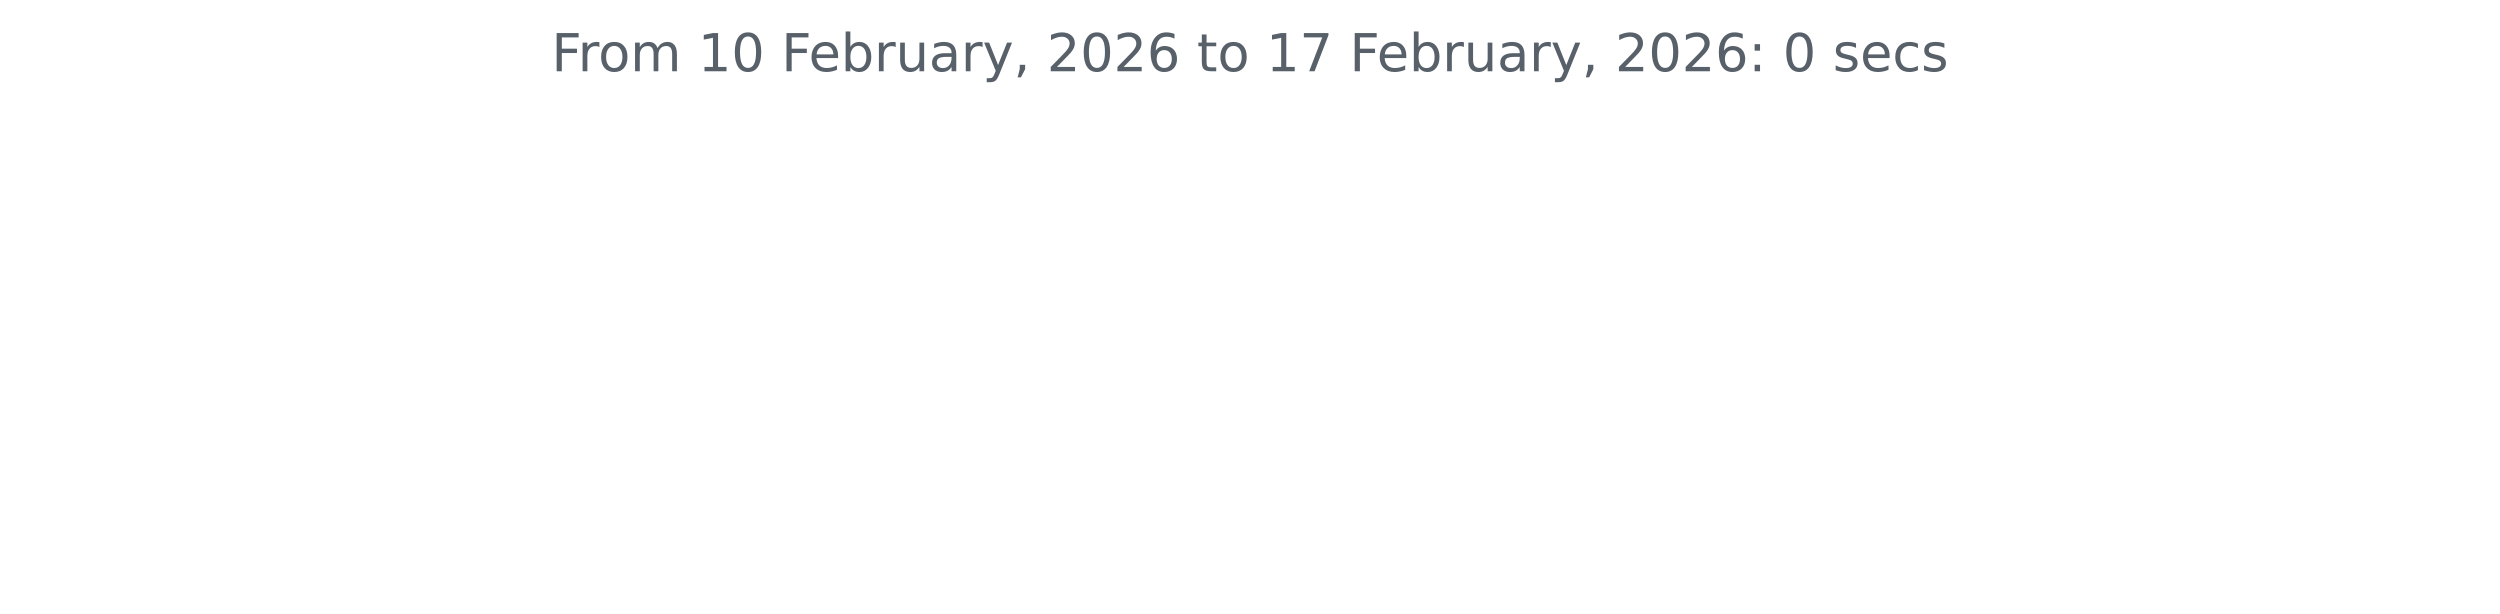
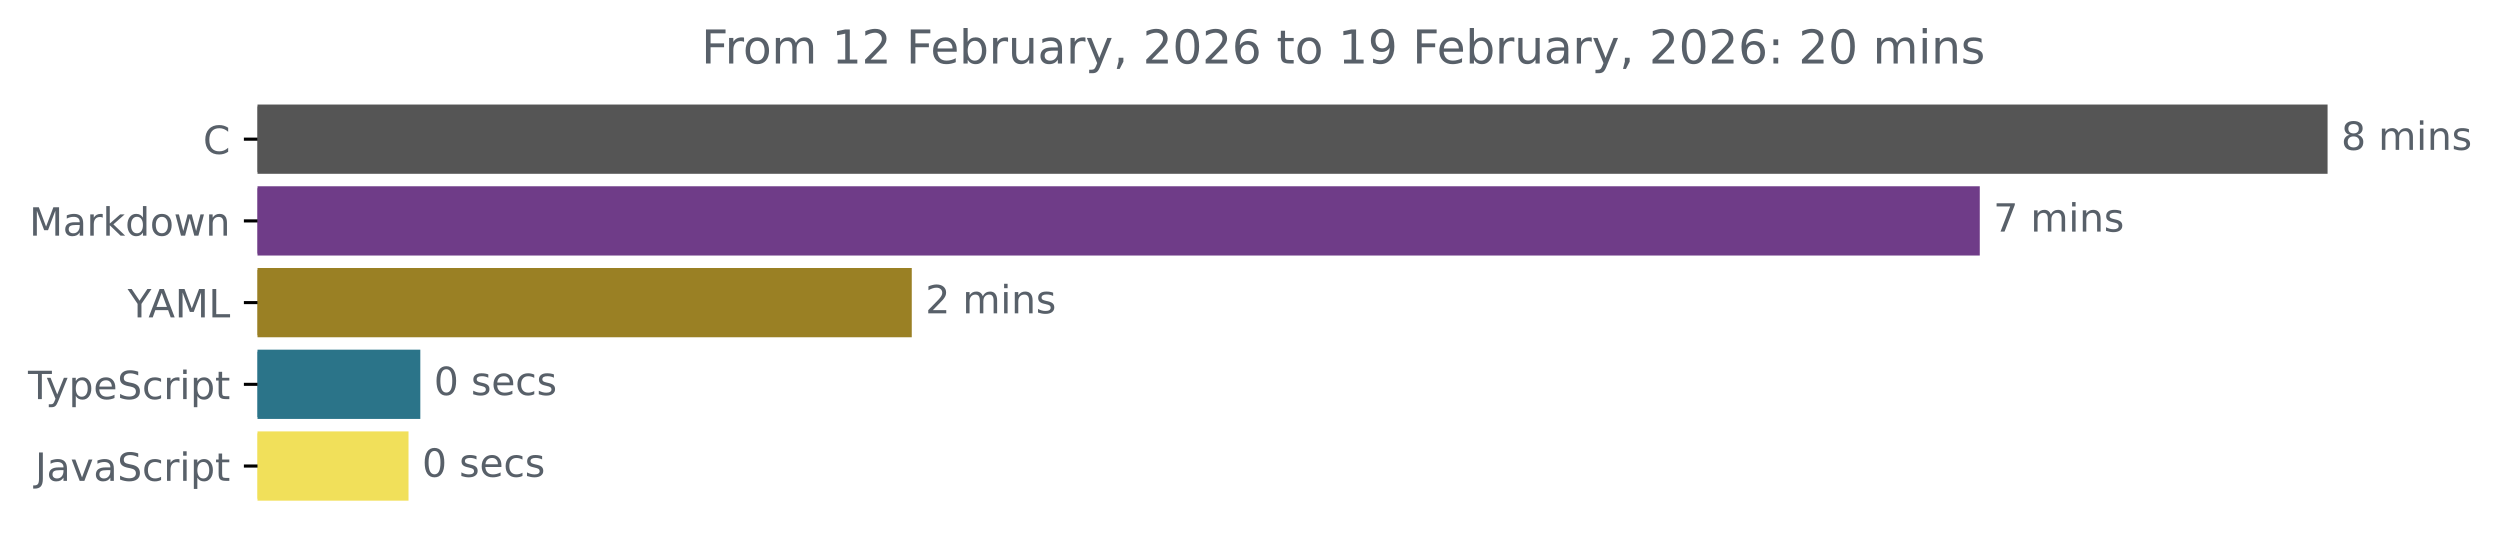
- <svg xmlns="http://www.w3.org/2000/svg" xmlns:xlink="http://www.w3.org/1999/xlink" width="572.4pt" height="140.398pt" viewBox="0 0 572.4 140.398" version="1.1">
+ <svg xmlns="http://www.w3.org/2000/svg" xmlns:xlink="http://www.w3.org/1999/xlink" width="642.405pt" height="140.398pt" viewBox="0 0 642.405 140.398" version="1.1">
  <defs>
    <style type="text/css">*{stroke-linejoin: round; stroke-linecap: butt}</style>
  </defs>
  <g id="figure_1">
    <g id="patch_1">
-       <path d="M 0 140.398  L 572.4 140.398  L 572.4 0  L 0 0  L 0 140.398  z " style="fill: none" />
+       <path d="M -0 140.398  L 642.405 140.398  L 642.405 0  L -0 0  L -0 140.398  z " style="fill: none" />
    </g>
    <g id="axes_1">
+       <g id="patch_2">
+         <path d="M 66.17 27.358  L 597.599 27.358  L 597.599 44.158  L 66.17 44.158  z " clip-path="url(#pcce026ce33)" style="fill: #555555; stroke: #555555; stroke-linejoin: miter" />
+       </g>
+       <g id="patch_3">
+         <path d="M 66.17 48.358  L 508.227 48.358  L 508.227 65.158  L 66.17 65.158  z " clip-path="url(#pcce026ce33)" style="fill: #6f3c88; stroke: #6f3c88; stroke-linejoin: miter" />
+       </g>
+       <g id="patch_4">
+         <path d="M 66.17 69.358  L 233.79 69.358  L 233.79 86.158  L 66.17 86.158  z " clip-path="url(#pcce026ce33)" style="fill: #9a8024; stroke: #9a8024; stroke-linejoin: miter" />
+       </g>
+       <g id="patch_5">
+         <path d="M 66.17 90.358  L 107.506 90.358  L 107.506 107.158  L 66.17 107.158  z " clip-path="url(#pcce026ce33)" style="fill: #2b7489; stroke: #2b7489; stroke-linejoin: miter" />
+       </g>
+       <g id="patch_6">
+         <path d="M 66.17 111.358  L 104.473 111.358  L 104.473 128.158  L 66.17 128.158  z " clip-path="url(#pcce026ce33)" style="fill: #f1e05a; stroke: #f1e05a; stroke-linejoin: miter" />
+       </g>
      <g id="matplotlib.axis_1" />
-       <g id="matplotlib.axis_2" />
-       <g id="text_1">
-         <g style="fill: #586069" transform="translate(126.2756 16.31812) scale(0.12 -0.12)">
+       <g id="matplotlib.axis_2">
+         <g id="ytick_1">
+           <g id="line2d_1">
+             <defs>
+               <path id="mfad93e77e0" d="M 0 0  L -3.5 0  " style="stroke: #000000; stroke-width: 0.8" />
+             </defs>
+             <g>
+               <use xlink:href="#mfad93e77e0" x="66.17" y="35.758" style="stroke: #000000; stroke-width: 0.8" />
+             </g>
+           </g>
+           <g id="text_1">
+             <g style="fill: #586069" transform="translate(52.1875 39.55734) scale(0.1 -0.1)">
+               <defs>
+                 <path id="DejaVuSans-43" d="M 4122 4306  L 4122 3641  Q 3803 3938 3442 4084  Q 3081 4231 2675 4231  Q 1875 4231 1450 3742  Q 1025 3253 1025 2328  Q 1025 1406 1450 917  Q 1875 428 2675 428  Q 3081 428 3442 575  Q 3803 722 4122 1019  L 4122 359  Q 3791 134 3420 21  Q 3050 -91 2638 -91  Q 1578 -91 968 557  Q 359 1206 359 2328  Q 359 3453 968 4101  Q 1578 4750 2638 4750  Q 3056 4750 3426 4639  Q 3797 4528 4122 4306  z " transform="scale(0.015625)" />
+               </defs>
+               <use xlink:href="#DejaVuSans-43" />
+             </g>
+           </g>
+         </g>
+         <g id="ytick_2">
+           <g id="line2d_2">
+             <g>
+               <use xlink:href="#mfad93e77e0" x="66.17" y="56.758" style="stroke: #000000; stroke-width: 0.8" />
+             </g>
+           </g>
+           <g id="text_2">
+             <g style="fill: #586069" transform="translate(7.529688 60.55734) scale(0.1 -0.1)">
+               <defs>
+                 <path id="DejaVuSans-4d" d="M 628 4666  L 1569 4666  L 2759 1491  L 3956 4666  L 4897 4666  L 4897 0  L 4281 0  L 4281 4097  L 3078 897  L 2444 897  L 1241 4097  L 1241 0  L 628 0  L 628 4666  z " transform="scale(0.015625)" />
+                 <path id="DejaVuSans-61" d="M 2194 1759  Q 1497 1759 1228 1600  Q 959 1441 959 1056  Q 959 750 1161 570  Q 1363 391 1709 391  Q 2188 391 2477 730  Q 2766 1069 2766 1631  L 2766 1759  L 2194 1759  z M 3341 1997  L 3341 0  L 2766 0  L 2766 531  Q 2569 213 2275 61  Q 1981 -91 1556 -91  Q 1019 -91 701 211  Q 384 513 384 1019  Q 384 1609 779 1909  Q 1175 2209 1959 2209  L 2766 2209  L 2766 2266  Q 2766 2663 2505 2880  Q 2244 3097 1772 3097  Q 1472 3097 1187 3025  Q 903 2953 641 2809  L 641 3341  Q 956 3463 1253 3523  Q 1550 3584 1831 3584  Q 2591 3584 2966 3190  Q 3341 2797 3341 1997  z " transform="scale(0.015625)" />
+                 <path id="DejaVuSans-72" d="M 2631 2963  Q 2534 3019 2420 3045  Q 2306 3072 2169 3072  Q 1681 3072 1420 2755  Q 1159 2438 1159 1844  L 1159 0  L 581 0  L 581 3500  L 1159 3500  L 1159 2956  Q 1341 3275 1631 3429  Q 1922 3584 2338 3584  Q 2397 3584 2469 3576  Q 2541 3569 2628 3553  L 2631 2963  z " transform="scale(0.015625)" />
+                 <path id="DejaVuSans-6b" d="M 581 4863  L 1159 4863  L 1159 1991  L 2875 3500  L 3609 3500  L 1753 1863  L 3688 0  L 2938 0  L 1159 1709  L 1159 0  L 581 0  L 581 4863  z " transform="scale(0.015625)" />
+                 <path id="DejaVuSans-64" d="M 2906 2969  L 2906 4863  L 3481 4863  L 3481 0  L 2906 0  L 2906 525  Q 2725 213 2448 61  Q 2172 -91 1784 -91  Q 1150 -91 751 415  Q 353 922 353 1747  Q 353 2572 751 3078  Q 1150 3584 1784 3584  Q 2172 3584 2448 3432  Q 2725 3281 2906 2969  z M 947 1747  Q 947 1113 1208 752  Q 1469 391 1925 391  Q 2381 391 2643 752  Q 2906 1113 2906 1747  Q 2906 2381 2643 2742  Q 2381 3103 1925 3103  Q 1469 3103 1208 2742  Q 947 2381 947 1747  z " transform="scale(0.015625)" />
+                 <path id="DejaVuSans-6f" d="M 1959 3097  Q 1497 3097 1228 2736  Q 959 2375 959 1747  Q 959 1119 1226 758  Q 1494 397 1959 397  Q 2419 397 2687 759  Q 2956 1122 2956 1747  Q 2956 2369 2687 2733  Q 2419 3097 1959 3097  z M 1959 3584  Q 2709 3584 3137 3096  Q 3566 2609 3566 1747  Q 3566 888 3137 398  Q 2709 -91 1959 -91  Q 1206 -91 779 398  Q 353 888 353 1747  Q 353 2609 779 3096  Q 1206 3584 1959 3584  z " transform="scale(0.015625)" />
+                 <path id="DejaVuSans-77" d="M 269 3500  L 844 3500  L 1563 769  L 2278 3500  L 2956 3500  L 3675 769  L 4391 3500  L 4966 3500  L 4050 0  L 3372 0  L 2619 2869  L 1863 0  L 1184 0  L 269 3500  z " transform="scale(0.015625)" />
+                 <path id="DejaVuSans-6e" d="M 3513 2113  L 3513 0  L 2938 0  L 2938 2094  Q 2938 2591 2744 2837  Q 2550 3084 2163 3084  Q 1697 3084 1428 2787  Q 1159 2491 1159 1978  L 1159 0  L 581 0  L 581 3500  L 1159 3500  L 1159 2956  Q 1366 3272 1645 3428  Q 1925 3584 2291 3584  Q 2894 3584 3203 3211  Q 3513 2838 3513 2113  z " transform="scale(0.015625)" />
+               </defs>
+               <use xlink:href="#DejaVuSans-4d" />
+               <use xlink:href="#DejaVuSans-61" x="86.279" />
+               <use xlink:href="#DejaVuSans-72" x="147.559" />
+               <use xlink:href="#DejaVuSans-6b" x="188.672" />
+               <use xlink:href="#DejaVuSans-64" x="246.582" />
+               <use xlink:href="#DejaVuSans-6f" x="310.059" />
+               <use xlink:href="#DejaVuSans-77" x="371.24" />
+               <use xlink:href="#DejaVuSans-6e" x="453.027" />
+             </g>
+           </g>
+         </g>
+         <g id="ytick_3">
+           <g id="line2d_3">
+             <g>
+               <use xlink:href="#mfad93e77e0" x="66.17" y="77.758" style="stroke: #000000; stroke-width: 0.8" />
+             </g>
+           </g>
+           <g id="text_3">
+             <g style="fill: #586069" transform="translate(32.79688 81.55734) scale(0.1 -0.1)">
+               <defs>
+                 <path id="DejaVuSans-59" d="M -13 4666  L 666 4666  L 1959 2747  L 3244 4666  L 3922 4666  L 2272 2222  L 2272 0  L 1638 0  L 1638 2222  L -13 4666  z " transform="scale(0.015625)" />
+                 <path id="DejaVuSans-41" d="M 2188 4044  L 1331 1722  L 3047 1722  L 2188 4044  z M 1831 4666  L 2547 4666  L 4325 0  L 3669 0  L 3244 1197  L 1141 1197  L 716 0  L 50 0  L 1831 4666  z " transform="scale(0.015625)" />
+                 <path id="DejaVuSans-4c" d="M 628 4666  L 1259 4666  L 1259 531  L 3531 531  L 3531 0  L 628 0  L 628 4666  z " transform="scale(0.015625)" />
+               </defs>
+               <use xlink:href="#DejaVuSans-59" />
+               <use xlink:href="#DejaVuSans-41" x="53.334" />
+               <use xlink:href="#DejaVuSans-4d" x="121.742" />
+               <use xlink:href="#DejaVuSans-4c" x="208.021" />
+             </g>
+           </g>
+         </g>
+         <g id="ytick_4">
+           <g id="line2d_4">
+             <g>
+               <use xlink:href="#mfad93e77e0" x="66.17" y="98.758" style="stroke: #000000; stroke-width: 0.8" />
+             </g>
+           </g>
+           <g id="text_4">
+             <g style="fill: #586069" transform="translate(7.2 102.5573) scale(0.1 -0.1)">
+               <defs>
+                 <path id="DejaVuSans-54" d="M -19 4666  L 3928 4666  L 3928 4134  L 2272 4134  L 2272 0  L 1638 0  L 1638 4134  L -19 4134  L -19 4666  z " transform="scale(0.015625)" />
+                 <path id="DejaVuSans-79" d="M 2059 -325  Q 1816 -950 1584 -1140  Q 1353 -1331 966 -1331  L 506 -1331  L 506 -850  L 844 -850  Q 1081 -850 1212 -737  Q 1344 -625 1503 -206  L 1606 56  L 191 3500  L 800 3500  L 1894 763  L 2988 3500  L 3597 3500  L 2059 -325  z " transform="scale(0.015625)" />
+                 <path id="DejaVuSans-70" d="M 1159 525  L 1159 -1331  L 581 -1331  L 581 3500  L 1159 3500  L 1159 2969  Q 1341 3281 1617 3432  Q 1894 3584 2278 3584  Q 2916 3584 3314 3078  Q 3713 2572 3713 1747  Q 3713 922 3314 415  Q 2916 -91 2278 -91  Q 1894 -91 1617 61  Q 1341 213 1159 525  z M 3116 1747  Q 3116 2381 2855 2742  Q 2594 3103 2138 3103  Q 1681 3103 1420 2742  Q 1159 2381 1159 1747  Q 1159 1113 1420 752  Q 1681 391 2138 391  Q 2594 391 2855 752  Q 3116 1113 3116 1747  z " transform="scale(0.015625)" />
+                 <path id="DejaVuSans-65" d="M 3597 1894  L 3597 1613  L 953 1613  Q 991 1019 1311 708  Q 1631 397 2203 397  Q 2534 397 2845 478  Q 3156 559 3463 722  L 3463 178  Q 3153 47 2828 -22  Q 2503 -91 2169 -91  Q 1331 -91 842 396  Q 353 884 353 1716  Q 353 2575 817 3079  Q 1281 3584 2069 3584  Q 2775 3584 3186 3129  Q 3597 2675 3597 1894  z M 3022 2063  Q 3016 2534 2758 2815  Q 2500 3097 2075 3097  Q 1594 3097 1305 2825  Q 1016 2553 972 2059  L 3022 2063  z " transform="scale(0.015625)" />
+                 <path id="DejaVuSans-53" d="M 3425 4513  L 3425 3897  Q 3066 4069 2747 4153  Q 2428 4238 2131 4238  Q 1616 4238 1336 4038  Q 1056 3838 1056 3469  Q 1056 3159 1242 3001  Q 1428 2844 1947 2747  L 2328 2669  Q 3034 2534 3370 2195  Q 3706 1856 3706 1288  Q 3706 609 3251 259  Q 2797 -91 1919 -91  Q 1588 -91 1214 -16  Q 841 59 441 206  L 441 856  Q 825 641 1194 531  Q 1563 422 1919 422  Q 2459 422 2753 634  Q 3047 847 3047 1241  Q 3047 1584 2836 1778  Q 2625 1972 2144 2069  L 1759 2144  Q 1053 2284 737 2584  Q 422 2884 422 3419  Q 422 4038 858 4394  Q 1294 4750 2059 4750  Q 2388 4750 2728 4690  Q 3069 4631 3425 4513  z " transform="scale(0.015625)" />
+                 <path id="DejaVuSans-63" d="M 3122 3366  L 3122 2828  Q 2878 2963 2633 3030  Q 2388 3097 2138 3097  Q 1578 3097 1268 2742  Q 959 2388 959 1747  Q 959 1106 1268 751  Q 1578 397 2138 397  Q 2388 397 2633 464  Q 2878 531 3122 666  L 3122 134  Q 2881 22 2623 -34  Q 2366 -91 2075 -91  Q 1284 -91 818 406  Q 353 903 353 1747  Q 353 2603 823 3093  Q 1294 3584 2113 3584  Q 2378 3584 2631 3529  Q 2884 3475 3122 3366  z " transform="scale(0.015625)" />
+                 <path id="DejaVuSans-69" d="M 603 3500  L 1178 3500  L 1178 0  L 603 0  L 603 3500  z M 603 4863  L 1178 4863  L 1178 4134  L 603 4134  L 603 4863  z " transform="scale(0.015625)" />
+                 <path id="DejaVuSans-74" d="M 1172 4494  L 1172 3500  L 2356 3500  L 2356 3053  L 1172 3053  L 1172 1153  Q 1172 725 1289 603  Q 1406 481 1766 481  L 2356 481  L 2356 0  L 1766 0  Q 1100 0 847 248  Q 594 497 594 1153  L 594 3053  L 172 3053  L 172 3500  L 594 3500  L 594 4494  L 1172 4494  z " transform="scale(0.015625)" />
+               </defs>
+               <use xlink:href="#DejaVuSans-54" />
+               <use xlink:href="#DejaVuSans-79" x="45.459" />
+               <use xlink:href="#DejaVuSans-70" x="104.639" />
+               <use xlink:href="#DejaVuSans-65" x="168.115" />
+               <use xlink:href="#DejaVuSans-53" x="229.639" />
+               <use xlink:href="#DejaVuSans-63" x="293.115" />
+               <use xlink:href="#DejaVuSans-72" x="348.096" />
+               <use xlink:href="#DejaVuSans-69" x="389.209" />
+               <use xlink:href="#DejaVuSans-70" x="416.992" />
+               <use xlink:href="#DejaVuSans-74" x="480.469" />
+             </g>
+           </g>
+         </g>
+         <g id="ytick_5">
+           <g id="line2d_5">
+             <g>
+               <use xlink:href="#mfad93e77e0" x="66.17" y="119.758" style="stroke: #000000; stroke-width: 0.8" />
+             </g>
+           </g>
+           <g id="text_5">
+             <g style="fill: #586069" transform="translate(9.040625 123.5573) scale(0.1 -0.1)">
+               <defs>
+                 <path id="DejaVuSans-4a" d="M 628 4666  L 1259 4666  L 1259 325  Q 1259 -519 939 -900  Q 619 -1281 -91 -1281  L -331 -1281  L -331 -750  L -134 -750  Q 284 -750 456 -515  Q 628 -281 628 325  L 628 4666  z " transform="scale(0.015625)" />
+                 <path id="DejaVuSans-76" d="M 191 3500  L 800 3500  L 1894 563  L 2988 3500  L 3597 3500  L 2284 0  L 1503 0  L 191 3500  z " transform="scale(0.015625)" />
+               </defs>
+               <use xlink:href="#DejaVuSans-4a" />
+               <use xlink:href="#DejaVuSans-61" x="29.492" />
+               <use xlink:href="#DejaVuSans-76" x="90.771" />
+               <use xlink:href="#DejaVuSans-61" x="149.951" />
+               <use xlink:href="#DejaVuSans-53" x="211.23" />
+               <use xlink:href="#DejaVuSans-63" x="274.707" />
+               <use xlink:href="#DejaVuSans-72" x="329.688" />
+               <use xlink:href="#DejaVuSans-69" x="370.801" />
+               <use xlink:href="#DejaVuSans-70" x="398.584" />
+               <use xlink:href="#DejaVuSans-74" x="462.061" />
+             </g>
+           </g>
+         </g>
+       </g>
+       <g id="text_6">
+         <g style="fill: #586069" transform="translate(601.5989 38.5175) scale(0.1 -0.1)">
+           <defs>
+             <path id="DejaVuSans-38" d="M 2034 2216  Q 1584 2216 1326 1975  Q 1069 1734 1069 1313  Q 1069 891 1326 650  Q 1584 409 2034 409  Q 2484 409 2743 651  Q 3003 894 3003 1313  Q 3003 1734 2745 1975  Q 2488 2216 2034 2216  z M 1403 2484  Q 997 2584 770 2862  Q 544 3141 544 3541  Q 544 4100 942 4425  Q 1341 4750 2034 4750  Q 2731 4750 3128 4425  Q 3525 4100 3525 3541  Q 3525 3141 3298 2862  Q 3072 2584 2669 2484  Q 3125 2378 3379 2068  Q 3634 1759 3634 1313  Q 3634 634 3220 271  Q 2806 -91 2034 -91  Q 1263 -91 848 271  Q 434 634 434 1313  Q 434 1759 690 2068  Q 947 2378 1403 2484  z M 1172 3481  Q 1172 3119 1398 2916  Q 1625 2713 2034 2713  Q 2441 2713 2670 2916  Q 2900 3119 2900 3481  Q 2900 3844 2670 4047  Q 2441 4250 2034 4250  Q 1625 4250 1398 4047  Q 1172 3844 1172 3481  z " transform="scale(0.015625)" />
+             <path id="DejaVuSans-20" transform="scale(0.015625)" />
+             <path id="DejaVuSans-6d" d="M 3328 2828  Q 3544 3216 3844 3400  Q 4144 3584 4550 3584  Q 5097 3584 5394 3201  Q 5691 2819 5691 2113  L 5691 0  L 5113 0  L 5113 2094  Q 5113 2597 4934 2840  Q 4756 3084 4391 3084  Q 3944 3084 3684 2787  Q 3425 2491 3425 1978  L 3425 0  L 2847 0  L 2847 2094  Q 2847 2600 2669 2842  Q 2491 3084 2119 3084  Q 1678 3084 1418 2786  Q 1159 2488 1159 1978  L 1159 0  L 581 0  L 581 3500  L 1159 3500  L 1159 2956  Q 1356 3278 1631 3431  Q 1906 3584 2284 3584  Q 2666 3584 2933 3390  Q 3200 3197 3328 2828  z " transform="scale(0.015625)" />
+             <path id="DejaVuSans-73" d="M 2834 3397  L 2834 2853  Q 2591 2978 2328 3040  Q 2066 3103 1784 3103  Q 1356 3103 1142 2972  Q 928 2841 928 2578  Q 928 2378 1081 2264  Q 1234 2150 1697 2047  L 1894 2003  Q 2506 1872 2764 1633  Q 3022 1394 3022 966  Q 3022 478 2636 193  Q 2250 -91 1575 -91  Q 1294 -91 989 -36  Q 684 19 347 128  L 347 722  Q 666 556 975 473  Q 1284 391 1588 391  Q 1994 391 2212 530  Q 2431 669 2431 922  Q 2431 1156 2273 1281  Q 2116 1406 1581 1522  L 1381 1569  Q 847 1681 609 1914  Q 372 2147 372 2553  Q 372 3047 722 3315  Q 1072 3584 1716 3584  Q 2034 3584 2315 3537  Q 2597 3491 2834 3397  z " transform="scale(0.015625)" />
+           </defs>
+           <use xlink:href="#DejaVuSans-38" />
+           <use xlink:href="#DejaVuSans-20" x="63.623" />
+           <use xlink:href="#DejaVuSans-6d" x="95.41" />
+           <use xlink:href="#DejaVuSans-69" x="192.822" />
+           <use xlink:href="#DejaVuSans-6e" x="220.605" />
+           <use xlink:href="#DejaVuSans-73" x="283.984" />
+         </g>
+       </g>
+       <g id="text_7">
+         <g style="fill: #586069" transform="translate(512.2269 59.5175) scale(0.1 -0.1)">
+           <defs>
+             <path id="DejaVuSans-37" d="M 525 4666  L 3525 4666  L 3525 4397  L 1831 0  L 1172 0  L 2766 4134  L 525 4134  L 525 4666  z " transform="scale(0.015625)" />
+           </defs>
+           <use xlink:href="#DejaVuSans-37" />
+           <use xlink:href="#DejaVuSans-20" x="63.623" />
+           <use xlink:href="#DejaVuSans-6d" x="95.41" />
+           <use xlink:href="#DejaVuSans-69" x="192.822" />
+           <use xlink:href="#DejaVuSans-6e" x="220.605" />
+           <use xlink:href="#DejaVuSans-73" x="283.984" />
+         </g>
+       </g>
+       <g id="text_8">
+         <g style="fill: #586069" transform="translate(237.7903 80.5175) scale(0.1 -0.1)">
+           <defs>
+             <path id="DejaVuSans-32" d="M 1228 531  L 3431 531  L 3431 0  L 469 0  L 469 531  Q 828 903 1448 1529  Q 2069 2156 2228 2338  Q 2531 2678 2651 2914  Q 2772 3150 2772 3378  Q 2772 3750 2511 3984  Q 2250 4219 1831 4219  Q 1534 4219 1204 4116  Q 875 4013 500 3803  L 500 4441  Q 881 4594 1212 4672  Q 1544 4750 1819 4750  Q 2544 4750 2975 4387  Q 3406 4025 3406 3419  Q 3406 3131 3298 2873  Q 3191 2616 2906 2266  Q 2828 2175 2409 1742  Q 1991 1309 1228 531  z " transform="scale(0.015625)" />
+           </defs>
+           <use xlink:href="#DejaVuSans-32" />
+           <use xlink:href="#DejaVuSans-20" x="63.623" />
+           <use xlink:href="#DejaVuSans-6d" x="95.41" />
+           <use xlink:href="#DejaVuSans-69" x="192.822" />
+           <use xlink:href="#DejaVuSans-6e" x="220.605" />
+           <use xlink:href="#DejaVuSans-73" x="283.984" />
+         </g>
+       </g>
+       <g id="text_9">
+         <g style="fill: #586069" transform="translate(111.5065 101.5175) scale(0.1 -0.1)">
+           <defs>
+             <path id="DejaVuSans-30" d="M 2034 4250  Q 1547 4250 1301 3770  Q 1056 3291 1056 2328  Q 1056 1369 1301 889  Q 1547 409 2034 409  Q 2525 409 2770 889  Q 3016 1369 3016 2328  Q 3016 3291 2770 3770  Q 2525 4250 2034 4250  z M 2034 4750  Q 2819 4750 3233 4129  Q 3647 3509 3647 2328  Q 3647 1150 3233 529  Q 2819 -91 2034 -91  Q 1250 -91 836 529  Q 422 1150 422 2328  Q 422 3509 836 4129  Q 1250 4750 2034 4750  z " transform="scale(0.015625)" />
+           </defs>
+           <use xlink:href="#DejaVuSans-30" />
+           <use xlink:href="#DejaVuSans-20" x="63.623" />
+           <use xlink:href="#DejaVuSans-73" x="95.41" />
+           <use xlink:href="#DejaVuSans-65" x="147.51" />
+           <use xlink:href="#DejaVuSans-63" x="209.033" />
+           <use xlink:href="#DejaVuSans-73" x="264.014" />
+         </g>
+       </g>
+       <g id="text_10">
+         <g style="fill: #586069" transform="translate(108.4726 122.5175) scale(0.1 -0.1)">
+           <use xlink:href="#DejaVuSans-30" />
+           <use xlink:href="#DejaVuSans-20" x="63.623" />
+           <use xlink:href="#DejaVuSans-73" x="95.41" />
+           <use xlink:href="#DejaVuSans-65" x="147.51" />
+           <use xlink:href="#DejaVuSans-63" x="209.033" />
+           <use xlink:href="#DejaVuSans-73" x="264.014" />
+         </g>
+       </g>
+       <g id="text_11">
+         <g style="fill: #586069" transform="translate(180.2312 16.31812) scale(0.12 -0.12)">
          <defs>
            <path id="DejaVuSans-46" d="M 628 4666  L 3309 4666  L 3309 4134  L 1259 4134  L 1259 2759  L 3109 2759  L 3109 2228  L 1259 2228  L 1259 0  L 628 0  L 628 4666  z " transform="scale(0.015625)" />
-             <path id="DejaVuSans-72" d="M 2631 2963  Q 2534 3019 2420 3045  Q 2306 3072 2169 3072  Q 1681 3072 1420 2755  Q 1159 2438 1159 1844  L 1159 0  L 581 0  L 581 3500  L 1159 3500  L 1159 2956  Q 1341 3275 1631 3429  Q 1922 3584 2338 3584  Q 2397 3584 2469 3576  Q 2541 3569 2628 3553  L 2631 2963  z " transform="scale(0.015625)" />
-             <path id="DejaVuSans-6f" d="M 1959 3097  Q 1497 3097 1228 2736  Q 959 2375 959 1747  Q 959 1119 1226 758  Q 1494 397 1959 397  Q 2419 397 2687 759  Q 2956 1122 2956 1747  Q 2956 2369 2687 2733  Q 2419 3097 1959 3097  z M 1959 3584  Q 2709 3584 3137 3096  Q 3566 2609 3566 1747  Q 3566 888 3137 398  Q 2709 -91 1959 -91  Q 1206 -91 779 398  Q 353 888 353 1747  Q 353 2609 779 3096  Q 1206 3584 1959 3584  z " transform="scale(0.015625)" />
-             <path id="DejaVuSans-6d" d="M 3328 2828  Q 3544 3216 3844 3400  Q 4144 3584 4550 3584  Q 5097 3584 5394 3201  Q 5691 2819 5691 2113  L 5691 0  L 5113 0  L 5113 2094  Q 5113 2597 4934 2840  Q 4756 3084 4391 3084  Q 3944 3084 3684 2787  Q 3425 2491 3425 1978  L 3425 0  L 2847 0  L 2847 2094  Q 2847 2600 2669 2842  Q 2491 3084 2119 3084  Q 1678 3084 1418 2786  Q 1159 2488 1159 1978  L 1159 0  L 581 0  L 581 3500  L 1159 3500  L 1159 2956  Q 1356 3278 1631 3431  Q 1906 3584 2284 3584  Q 2666 3584 2933 3390  Q 3200 3197 3328 2828  z " transform="scale(0.015625)" />
-             <path id="DejaVuSans-20" transform="scale(0.015625)" />
            <path id="DejaVuSans-31" d="M 794 531  L 1825 531  L 1825 4091  L 703 3866  L 703 4441  L 1819 4666  L 2450 4666  L 2450 531  L 3481 531  L 3481 0  L 794 0  L 794 531  z " transform="scale(0.015625)" />
-             <path id="DejaVuSans-30" d="M 2034 4250  Q 1547 4250 1301 3770  Q 1056 3291 1056 2328  Q 1056 1369 1301 889  Q 1547 409 2034 409  Q 2525 409 2770 889  Q 3016 1369 3016 2328  Q 3016 3291 2770 3770  Q 2525 4250 2034 4250  z M 2034 4750  Q 2819 4750 3233 4129  Q 3647 3509 3647 2328  Q 3647 1150 3233 529  Q 2819 -91 2034 -91  Q 1250 -91 836 529  Q 422 1150 422 2328  Q 422 3509 836 4129  Q 1250 4750 2034 4750  z " transform="scale(0.015625)" />
-             <path id="DejaVuSans-65" d="M 3597 1894  L 3597 1613  L 953 1613  Q 991 1019 1311 708  Q 1631 397 2203 397  Q 2534 397 2845 478  Q 3156 559 3463 722  L 3463 178  Q 3153 47 2828 -22  Q 2503 -91 2169 -91  Q 1331 -91 842 396  Q 353 884 353 1716  Q 353 2575 817 3079  Q 1281 3584 2069 3584  Q 2775 3584 3186 3129  Q 3597 2675 3597 1894  z M 3022 2063  Q 3016 2534 2758 2815  Q 2500 3097 2075 3097  Q 1594 3097 1305 2825  Q 1016 2553 972 2059  L 3022 2063  z " transform="scale(0.015625)" />
            <path id="DejaVuSans-62" d="M 3116 1747  Q 3116 2381 2855 2742  Q 2594 3103 2138 3103  Q 1681 3103 1420 2742  Q 1159 2381 1159 1747  Q 1159 1113 1420 752  Q 1681 391 2138 391  Q 2594 391 2855 752  Q 3116 1113 3116 1747  z M 1159 2969  Q 1341 3281 1617 3432  Q 1894 3584 2278 3584  Q 2916 3584 3314 3078  Q 3713 2572 3713 1747  Q 3713 922 3314 415  Q 2916 -91 2278 -91  Q 1894 -91 1617 61  Q 1341 213 1159 525  L 1159 0  L 581 0  L 581 4863  L 1159 4863  L 1159 2969  z " transform="scale(0.015625)" />
            <path id="DejaVuSans-75" d="M 544 1381  L 544 3500  L 1119 3500  L 1119 1403  Q 1119 906 1312 657  Q 1506 409 1894 409  Q 2359 409 2629 706  Q 2900 1003 2900 1516  L 2900 3500  L 3475 3500  L 3475 0  L 2900 0  L 2900 538  Q 2691 219 2414 64  Q 2138 -91 1772 -91  Q 1169 -91 856 284  Q 544 659 544 1381  z M 1991 3584  L 1991 3584  z " transform="scale(0.015625)" />
-             <path id="DejaVuSans-61" d="M 2194 1759  Q 1497 1759 1228 1600  Q 959 1441 959 1056  Q 959 750 1161 570  Q 1363 391 1709 391  Q 2188 391 2477 730  Q 2766 1069 2766 1631  L 2766 1759  L 2194 1759  z M 3341 1997  L 3341 0  L 2766 0  L 2766 531  Q 2569 213 2275 61  Q 1981 -91 1556 -91  Q 1019 -91 701 211  Q 384 513 384 1019  Q 384 1609 779 1909  Q 1175 2209 1959 2209  L 2766 2209  L 2766 2266  Q 2766 2663 2505 2880  Q 2244 3097 1772 3097  Q 1472 3097 1187 3025  Q 903 2953 641 2809  L 641 3341  Q 956 3463 1253 3523  Q 1550 3584 1831 3584  Q 2591 3584 2966 3190  Q 3341 2797 3341 1997  z " transform="scale(0.015625)" />
-             <path id="DejaVuSans-79" d="M 2059 -325  Q 1816 -950 1584 -1140  Q 1353 -1331 966 -1331  L 506 -1331  L 506 -850  L 844 -850  Q 1081 -850 1212 -737  Q 1344 -625 1503 -206  L 1606 56  L 191 3500  L 800 3500  L 1894 763  L 2988 3500  L 3597 3500  L 2059 -325  z " transform="scale(0.015625)" />
            <path id="DejaVuSans-2c" d="M 750 794  L 1409 794  L 1409 256  L 897 -744  L 494 -744  L 750 256  L 750 794  z " transform="scale(0.015625)" />
-             <path id="DejaVuSans-32" d="M 1228 531  L 3431 531  L 3431 0  L 469 0  L 469 531  Q 828 903 1448 1529  Q 2069 2156 2228 2338  Q 2531 2678 2651 2914  Q 2772 3150 2772 3378  Q 2772 3750 2511 3984  Q 2250 4219 1831 4219  Q 1534 4219 1204 4116  Q 875 4013 500 3803  L 500 4441  Q 881 4594 1212 4672  Q 1544 4750 1819 4750  Q 2544 4750 2975 4387  Q 3406 4025 3406 3419  Q 3406 3131 3298 2873  Q 3191 2616 2906 2266  Q 2828 2175 2409 1742  Q 1991 1309 1228 531  z " transform="scale(0.015625)" />
            <path id="DejaVuSans-36" d="M 2113 2584  Q 1688 2584 1439 2293  Q 1191 2003 1191 1497  Q 1191 994 1439 701  Q 1688 409 2113 409  Q 2538 409 2786 701  Q 3034 994 3034 1497  Q 3034 2003 2786 2293  Q 2538 2584 2113 2584  z M 3366 4563  L 3366 3988  Q 3128 4100 2886 4159  Q 2644 4219 2406 4219  Q 1781 4219 1451 3797  Q 1122 3375 1075 2522  Q 1259 2794 1537 2939  Q 1816 3084 2150 3084  Q 2853 3084 3261 2657  Q 3669 2231 3669 1497  Q 3669 778 3244 343  Q 2819 -91 2113 -91  Q 1303 -91 875 529  Q 447 1150 447 2328  Q 447 3434 972 4092  Q 1497 4750 2381 4750  Q 2619 4750 2861 4703  Q 3103 4656 3366 4563  z " transform="scale(0.015625)" />
-             <path id="DejaVuSans-74" d="M 1172 4494  L 1172 3500  L 2356 3500  L 2356 3053  L 1172 3053  L 1172 1153  Q 1172 725 1289 603  Q 1406 481 1766 481  L 2356 481  L 2356 0  L 1766 0  Q 1100 0 847 248  Q 594 497 594 1153  L 594 3053  L 172 3053  L 172 3500  L 594 3500  L 594 4494  L 1172 4494  z " transform="scale(0.015625)" />
-             <path id="DejaVuSans-37" d="M 525 4666  L 3525 4666  L 3525 4397  L 1831 0  L 1172 0  L 2766 4134  L 525 4134  L 525 4666  z " transform="scale(0.015625)" />
+             <path id="DejaVuSans-39" d="M 703 97  L 703 672  Q 941 559 1184 500  Q 1428 441 1663 441  Q 2288 441 2617 861  Q 2947 1281 2994 2138  Q 2813 1869 2534 1725  Q 2256 1581 1919 1581  Q 1219 1581 811 2004  Q 403 2428 403 3163  Q 403 3881 828 4315  Q 1253 4750 1959 4750  Q 2769 4750 3195 4129  Q 3622 3509 3622 2328  Q 3622 1225 3098 567  Q 2575 -91 1691 -91  Q 1453 -91 1209 -44  Q 966 3 703 97  z M 1959 2075  Q 2384 2075 2632 2365  Q 2881 2656 2881 3163  Q 2881 3666 2632 3958  Q 2384 4250 1959 4250  Q 1534 4250 1286 3958  Q 1038 3666 1038 3163  Q 1038 2656 1286 2365  Q 1534 2075 1959 2075  z " transform="scale(0.015625)" />
            <path id="DejaVuSans-3a" d="M 750 794  L 1409 794  L 1409 0  L 750 0  L 750 794  z M 750 3309  L 1409 3309  L 1409 2516  L 750 2516  L 750 3309  z " transform="scale(0.015625)" />
-             <path id="DejaVuSans-73" d="M 2834 3397  L 2834 2853  Q 2591 2978 2328 3040  Q 2066 3103 1784 3103  Q 1356 3103 1142 2972  Q 928 2841 928 2578  Q 928 2378 1081 2264  Q 1234 2150 1697 2047  L 1894 2003  Q 2506 1872 2764 1633  Q 3022 1394 3022 966  Q 3022 478 2636 193  Q 2250 -91 1575 -91  Q 1294 -91 989 -36  Q 684 19 347 128  L 347 722  Q 666 556 975 473  Q 1284 391 1588 391  Q 1994 391 2212 530  Q 2431 669 2431 922  Q 2431 1156 2273 1281  Q 2116 1406 1581 1522  L 1381 1569  Q 847 1681 609 1914  Q 372 2147 372 2553  Q 372 3047 722 3315  Q 1072 3584 1716 3584  Q 2034 3584 2315 3537  Q 2597 3491 2834 3397  z " transform="scale(0.015625)" />
-             <path id="DejaVuSans-63" d="M 3122 3366  L 3122 2828  Q 2878 2963 2633 3030  Q 2388 3097 2138 3097  Q 1578 3097 1268 2742  Q 959 2388 959 1747  Q 959 1106 1268 751  Q 1578 397 2138 397  Q 2388 397 2633 464  Q 2878 531 3122 666  L 3122 134  Q 2881 22 2623 -34  Q 2366 -91 2075 -91  Q 1284 -91 818 406  Q 353 903 353 1747  Q 353 2603 823 3093  Q 1294 3584 2113 3584  Q 2378 3584 2631 3529  Q 2884 3475 3122 3366  z " transform="scale(0.015625)" />
          </defs>
          <use xlink:href="#DejaVuSans-46" />
          <use xlink:href="#DejaVuSans-72" x="50.27" />
          <use xlink:href="#DejaVuSans-6f" x="89.133" />
          <use xlink:href="#DejaVuSans-6d" x="150.314" />
          <use xlink:href="#DejaVuSans-20" x="247.727" />
          <use xlink:href="#DejaVuSans-31" x="279.514" />
-           <use xlink:href="#DejaVuSans-30" x="343.137" />
+           <use xlink:href="#DejaVuSans-32" x="343.137" />
          <use xlink:href="#DejaVuSans-20" x="406.76" />
          <use xlink:href="#DejaVuSans-46" x="438.547" />
          <use xlink:href="#DejaVuSans-65" x="490.566" />
          <use xlink:href="#DejaVuSans-62" x="552.09" />
          <use xlink:href="#DejaVuSans-72" x="615.566" />
          <use xlink:href="#DejaVuSans-75" x="656.68" />
          <use xlink:href="#DejaVuSans-61" x="720.059" />
          <use xlink:href="#DejaVuSans-72" x="781.338" />
          <use xlink:href="#DejaVuSans-79" x="822.451" />
          <use xlink:href="#DejaVuSans-2c" x="881.631" />
          <use xlink:href="#DejaVuSans-20" x="913.418" />
          <use xlink:href="#DejaVuSans-32" x="945.205" />
          <use xlink:href="#DejaVuSans-30" x="1008.828" />
          <use xlink:href="#DejaVuSans-32" x="1072.451" />
          <use xlink:href="#DejaVuSans-36" x="1136.074" />
          <use xlink:href="#DejaVuSans-20" x="1199.697" />
          <use xlink:href="#DejaVuSans-74" x="1231.484" />
          <use xlink:href="#DejaVuSans-6f" x="1270.693" />
          <use xlink:href="#DejaVuSans-20" x="1331.875" />
          <use xlink:href="#DejaVuSans-31" x="1363.662" />
-           <use xlink:href="#DejaVuSans-37" x="1427.285" />
+           <use xlink:href="#DejaVuSans-39" x="1427.285" />
          <use xlink:href="#DejaVuSans-20" x="1490.908" />
          <use xlink:href="#DejaVuSans-46" x="1522.695" />
          <use xlink:href="#DejaVuSans-65" x="1574.715" />
          <use xlink:href="#DejaVuSans-62" x="1636.238" />
          <use xlink:href="#DejaVuSans-72" x="1699.715" />
          <use xlink:href="#DejaVuSans-75" x="1740.828" />
          <use xlink:href="#DejaVuSans-61" x="1804.207" />
          <use xlink:href="#DejaVuSans-72" x="1865.486" />
          <use xlink:href="#DejaVuSans-79" x="1906.6" />
          <use xlink:href="#DejaVuSans-2c" x="1965.779" />
          <use xlink:href="#DejaVuSans-20" x="1997.566" />
          <use xlink:href="#DejaVuSans-32" x="2029.354" />
          <use xlink:href="#DejaVuSans-30" x="2092.977" />
          <use xlink:href="#DejaVuSans-32" x="2156.6" />
          <use xlink:href="#DejaVuSans-36" x="2220.223" />
          <use xlink:href="#DejaVuSans-3a" x="2283.846" />
          <use xlink:href="#DejaVuSans-20" x="2317.537" />
-           <use xlink:href="#DejaVuSans-30" x="2349.324" />
-           <use xlink:href="#DejaVuSans-20" x="2412.947" />
-           <use xlink:href="#DejaVuSans-73" x="2444.734" />
-           <use xlink:href="#DejaVuSans-65" x="2496.834" />
-           <use xlink:href="#DejaVuSans-63" x="2558.357" />
-           <use xlink:href="#DejaVuSans-73" x="2613.338" />
+           <use xlink:href="#DejaVuSans-32" x="2349.324" />
+           <use xlink:href="#DejaVuSans-30" x="2412.947" />
+           <use xlink:href="#DejaVuSans-20" x="2476.57" />
+           <use xlink:href="#DejaVuSans-6d" x="2508.357" />
+           <use xlink:href="#DejaVuSans-69" x="2605.77" />
+           <use xlink:href="#DejaVuSans-6e" x="2633.553" />
+           <use xlink:href="#DejaVuSans-73" x="2696.932" />
        </g>
      </g>
    </g>
  </g>
+   <defs>
+     <clipPath id="pcce026ce33">
+       <rect x="66.17" y="22.318" width="558" height="110.88" />
+     </clipPath>
+   </defs>
</svg>
